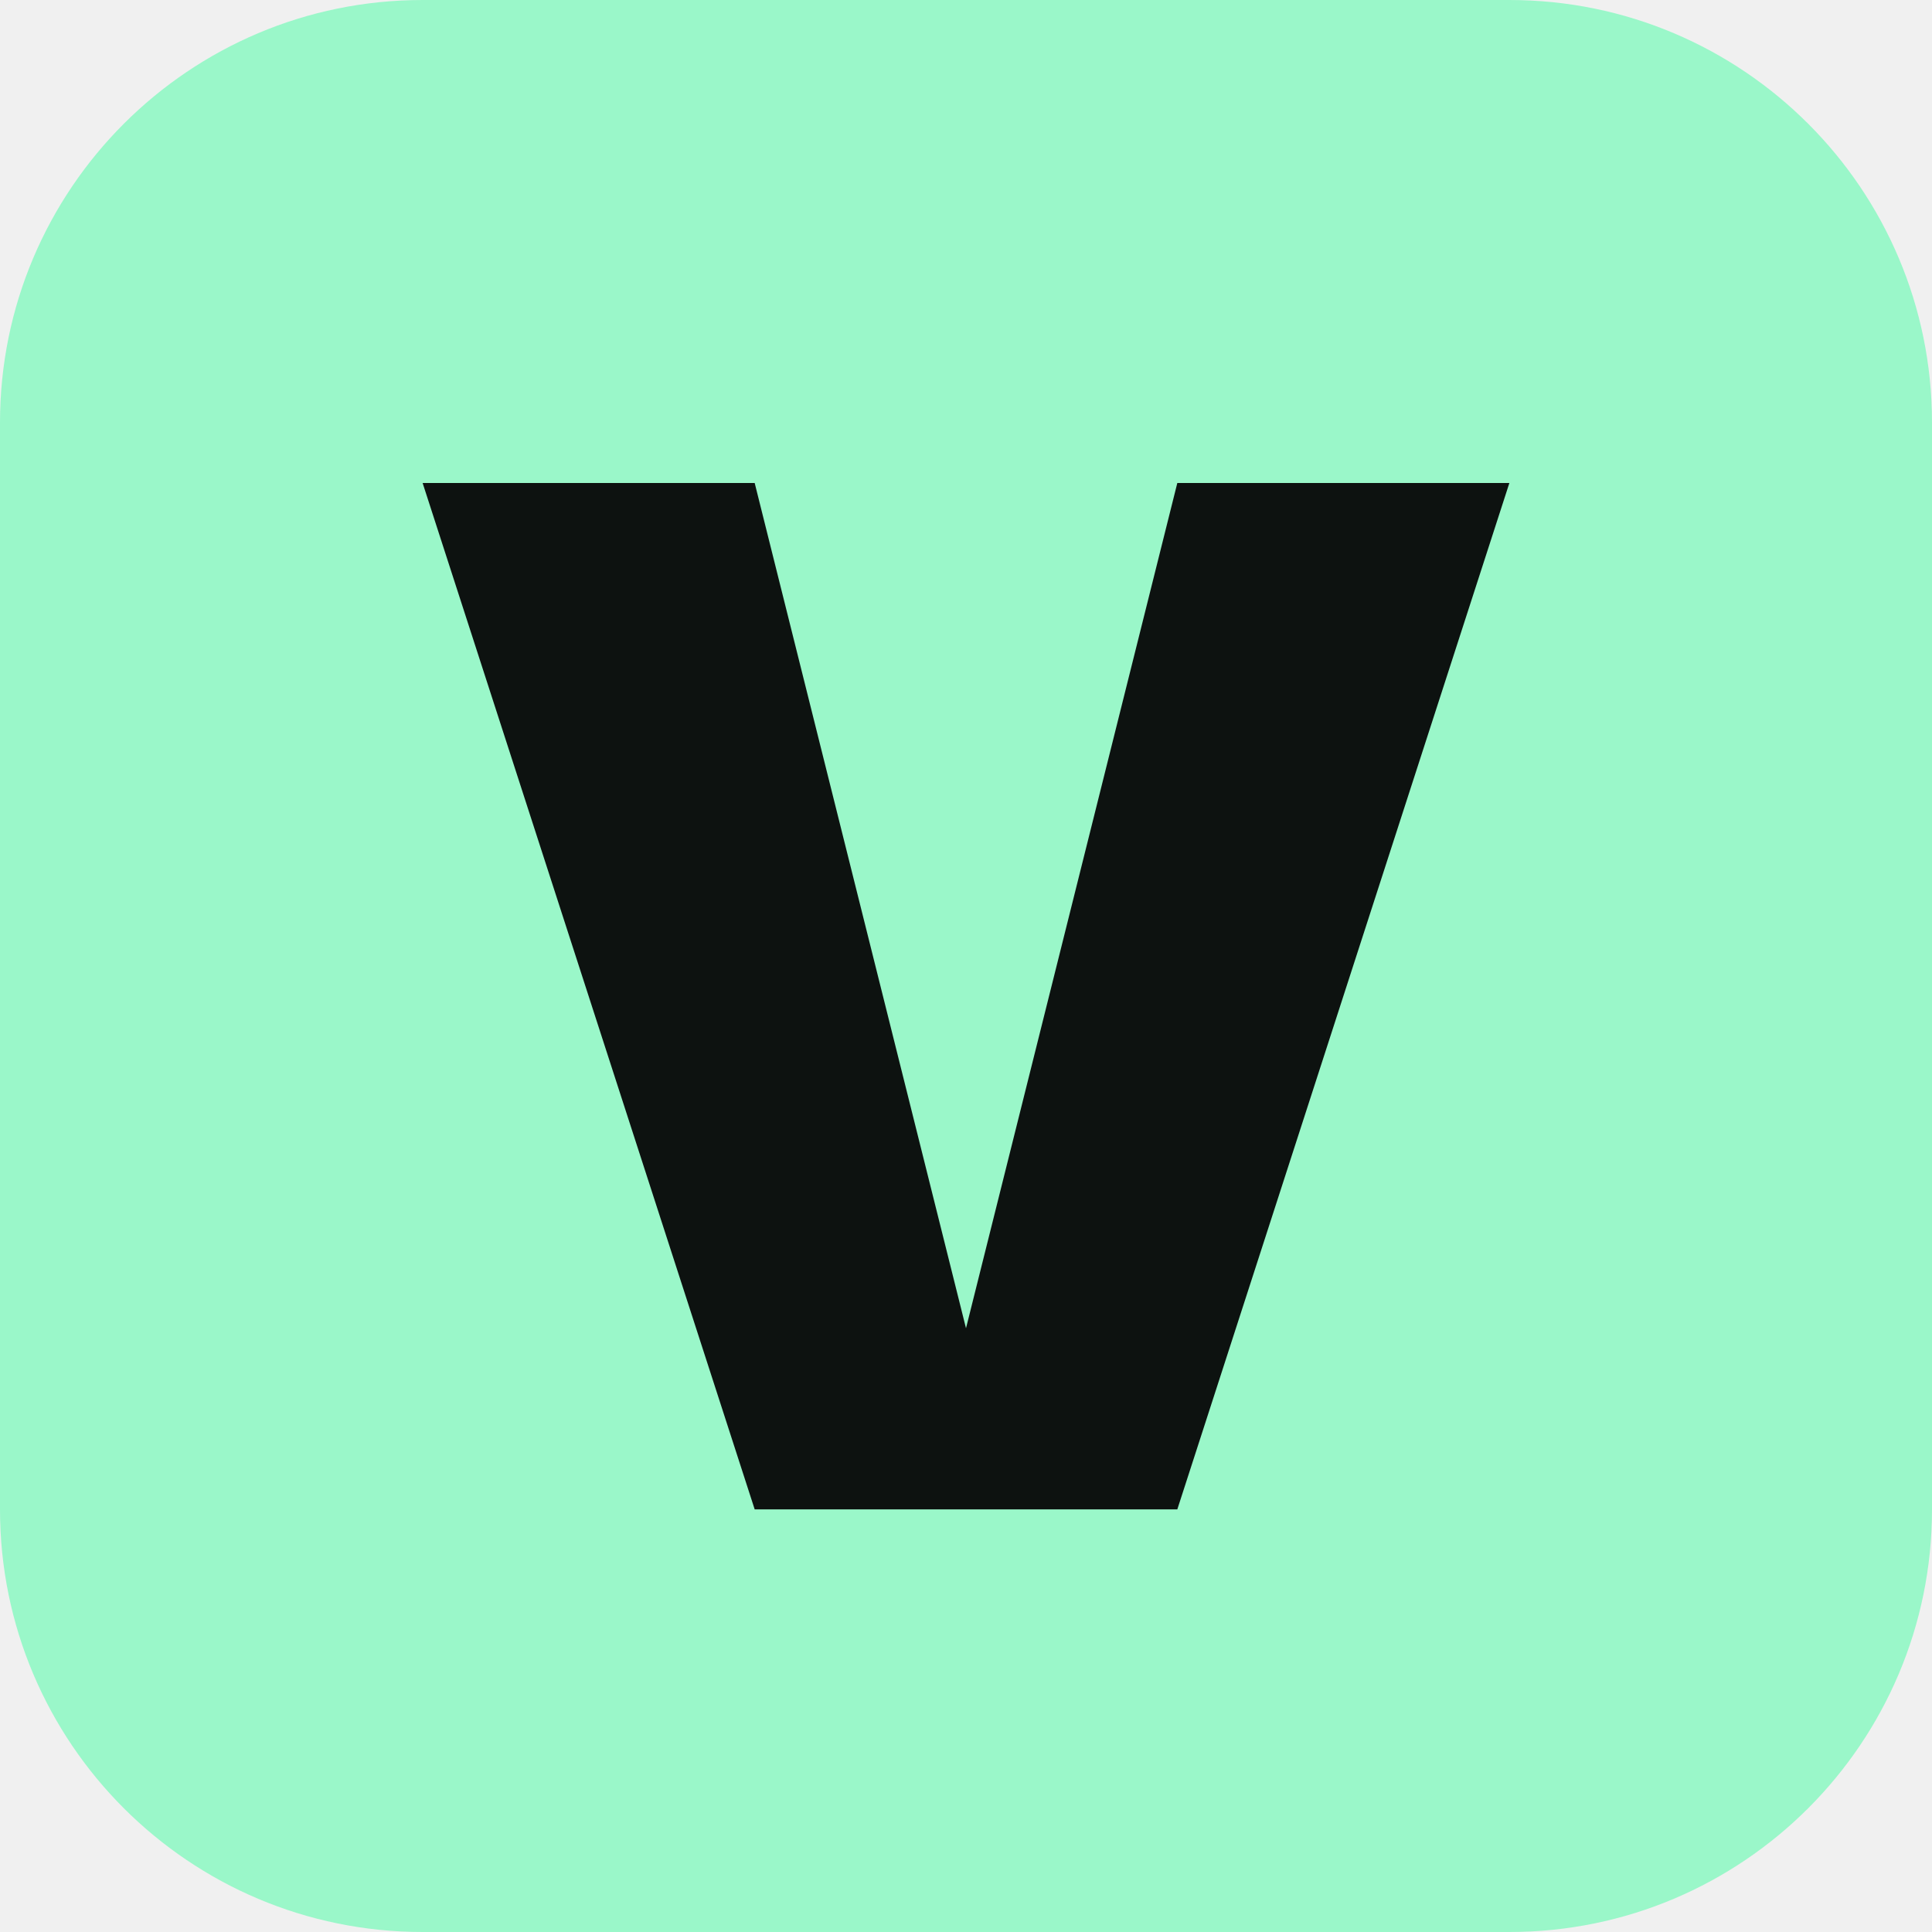
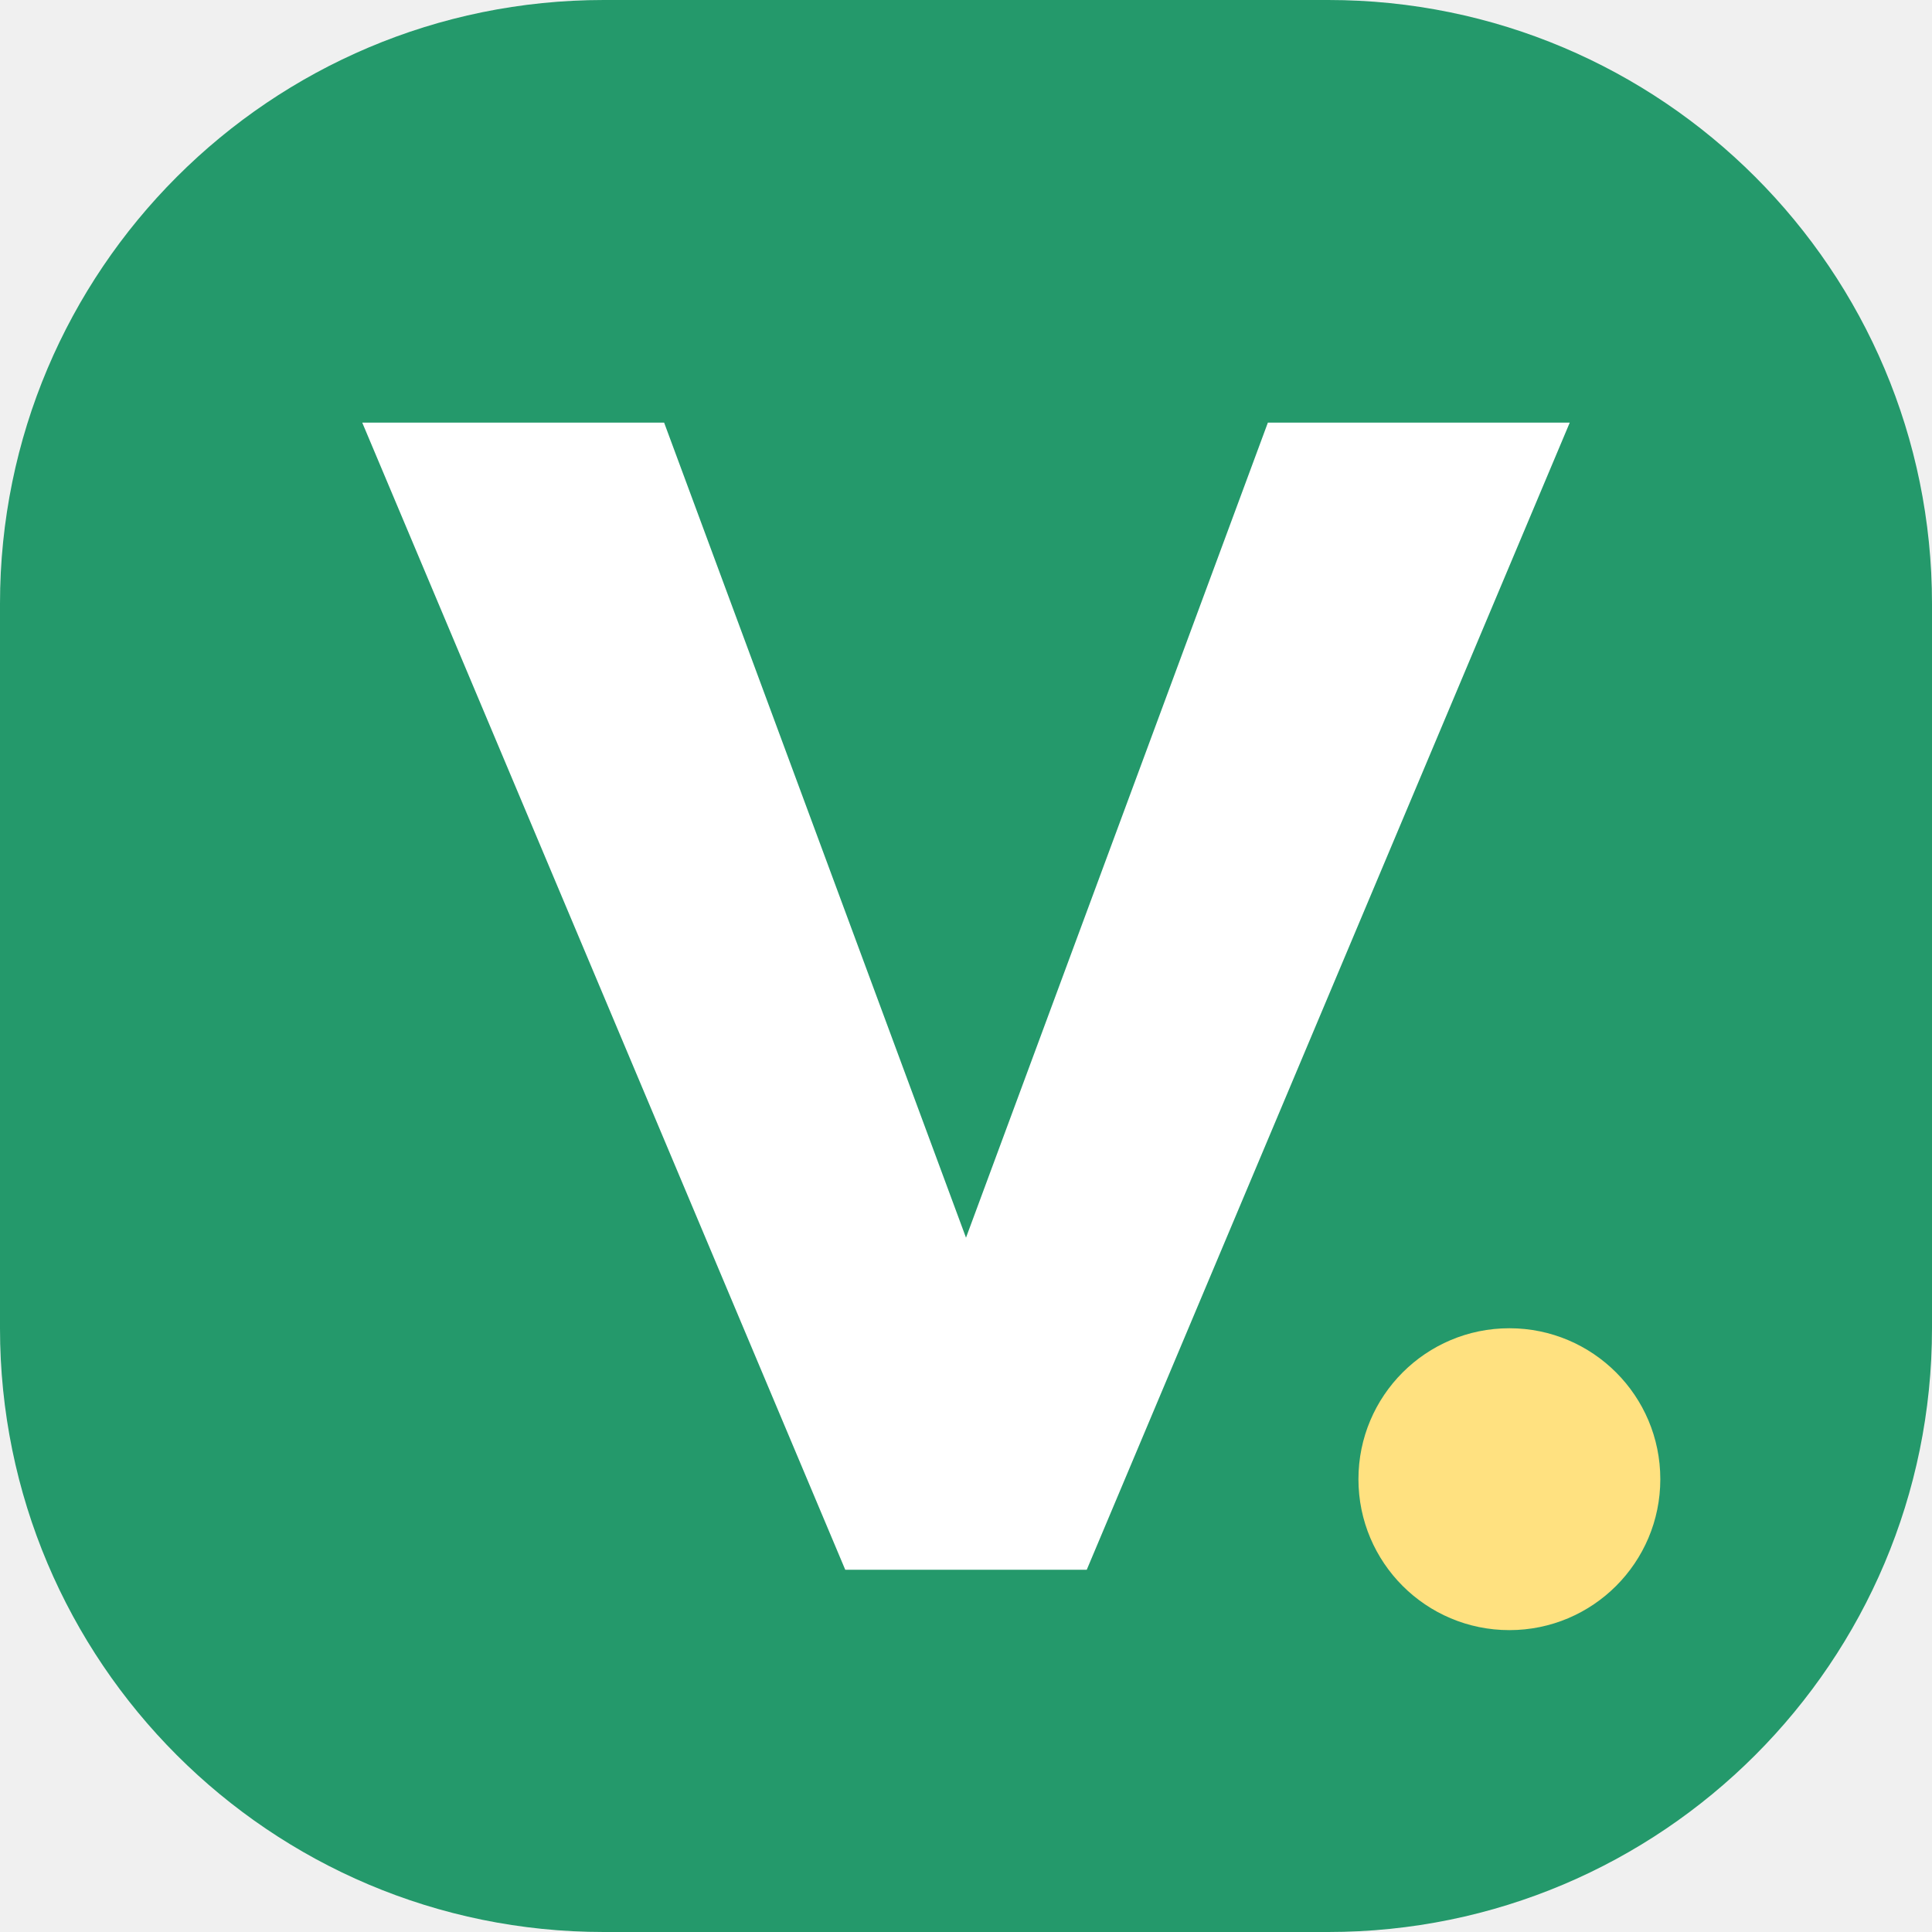
<svg xmlns="http://www.w3.org/2000/svg" viewBox="0 0 64 64">
-   <rect width="64" height="64" rx="14" fill="#9af7c9" />
-   <path d="M14 16h11l7 28 7-28h11L39 50H25z" fill="#0d1210" />
+   <rect width="64" height="64" rx="20" fill="#24996b" />
+   <path d="M12 14h10l10 27 10-27h10L36 52h-8z" fill="#fff" />
+   <circle cx="50" cy="49" r="5" fill="#ffe180" />
</svg>
